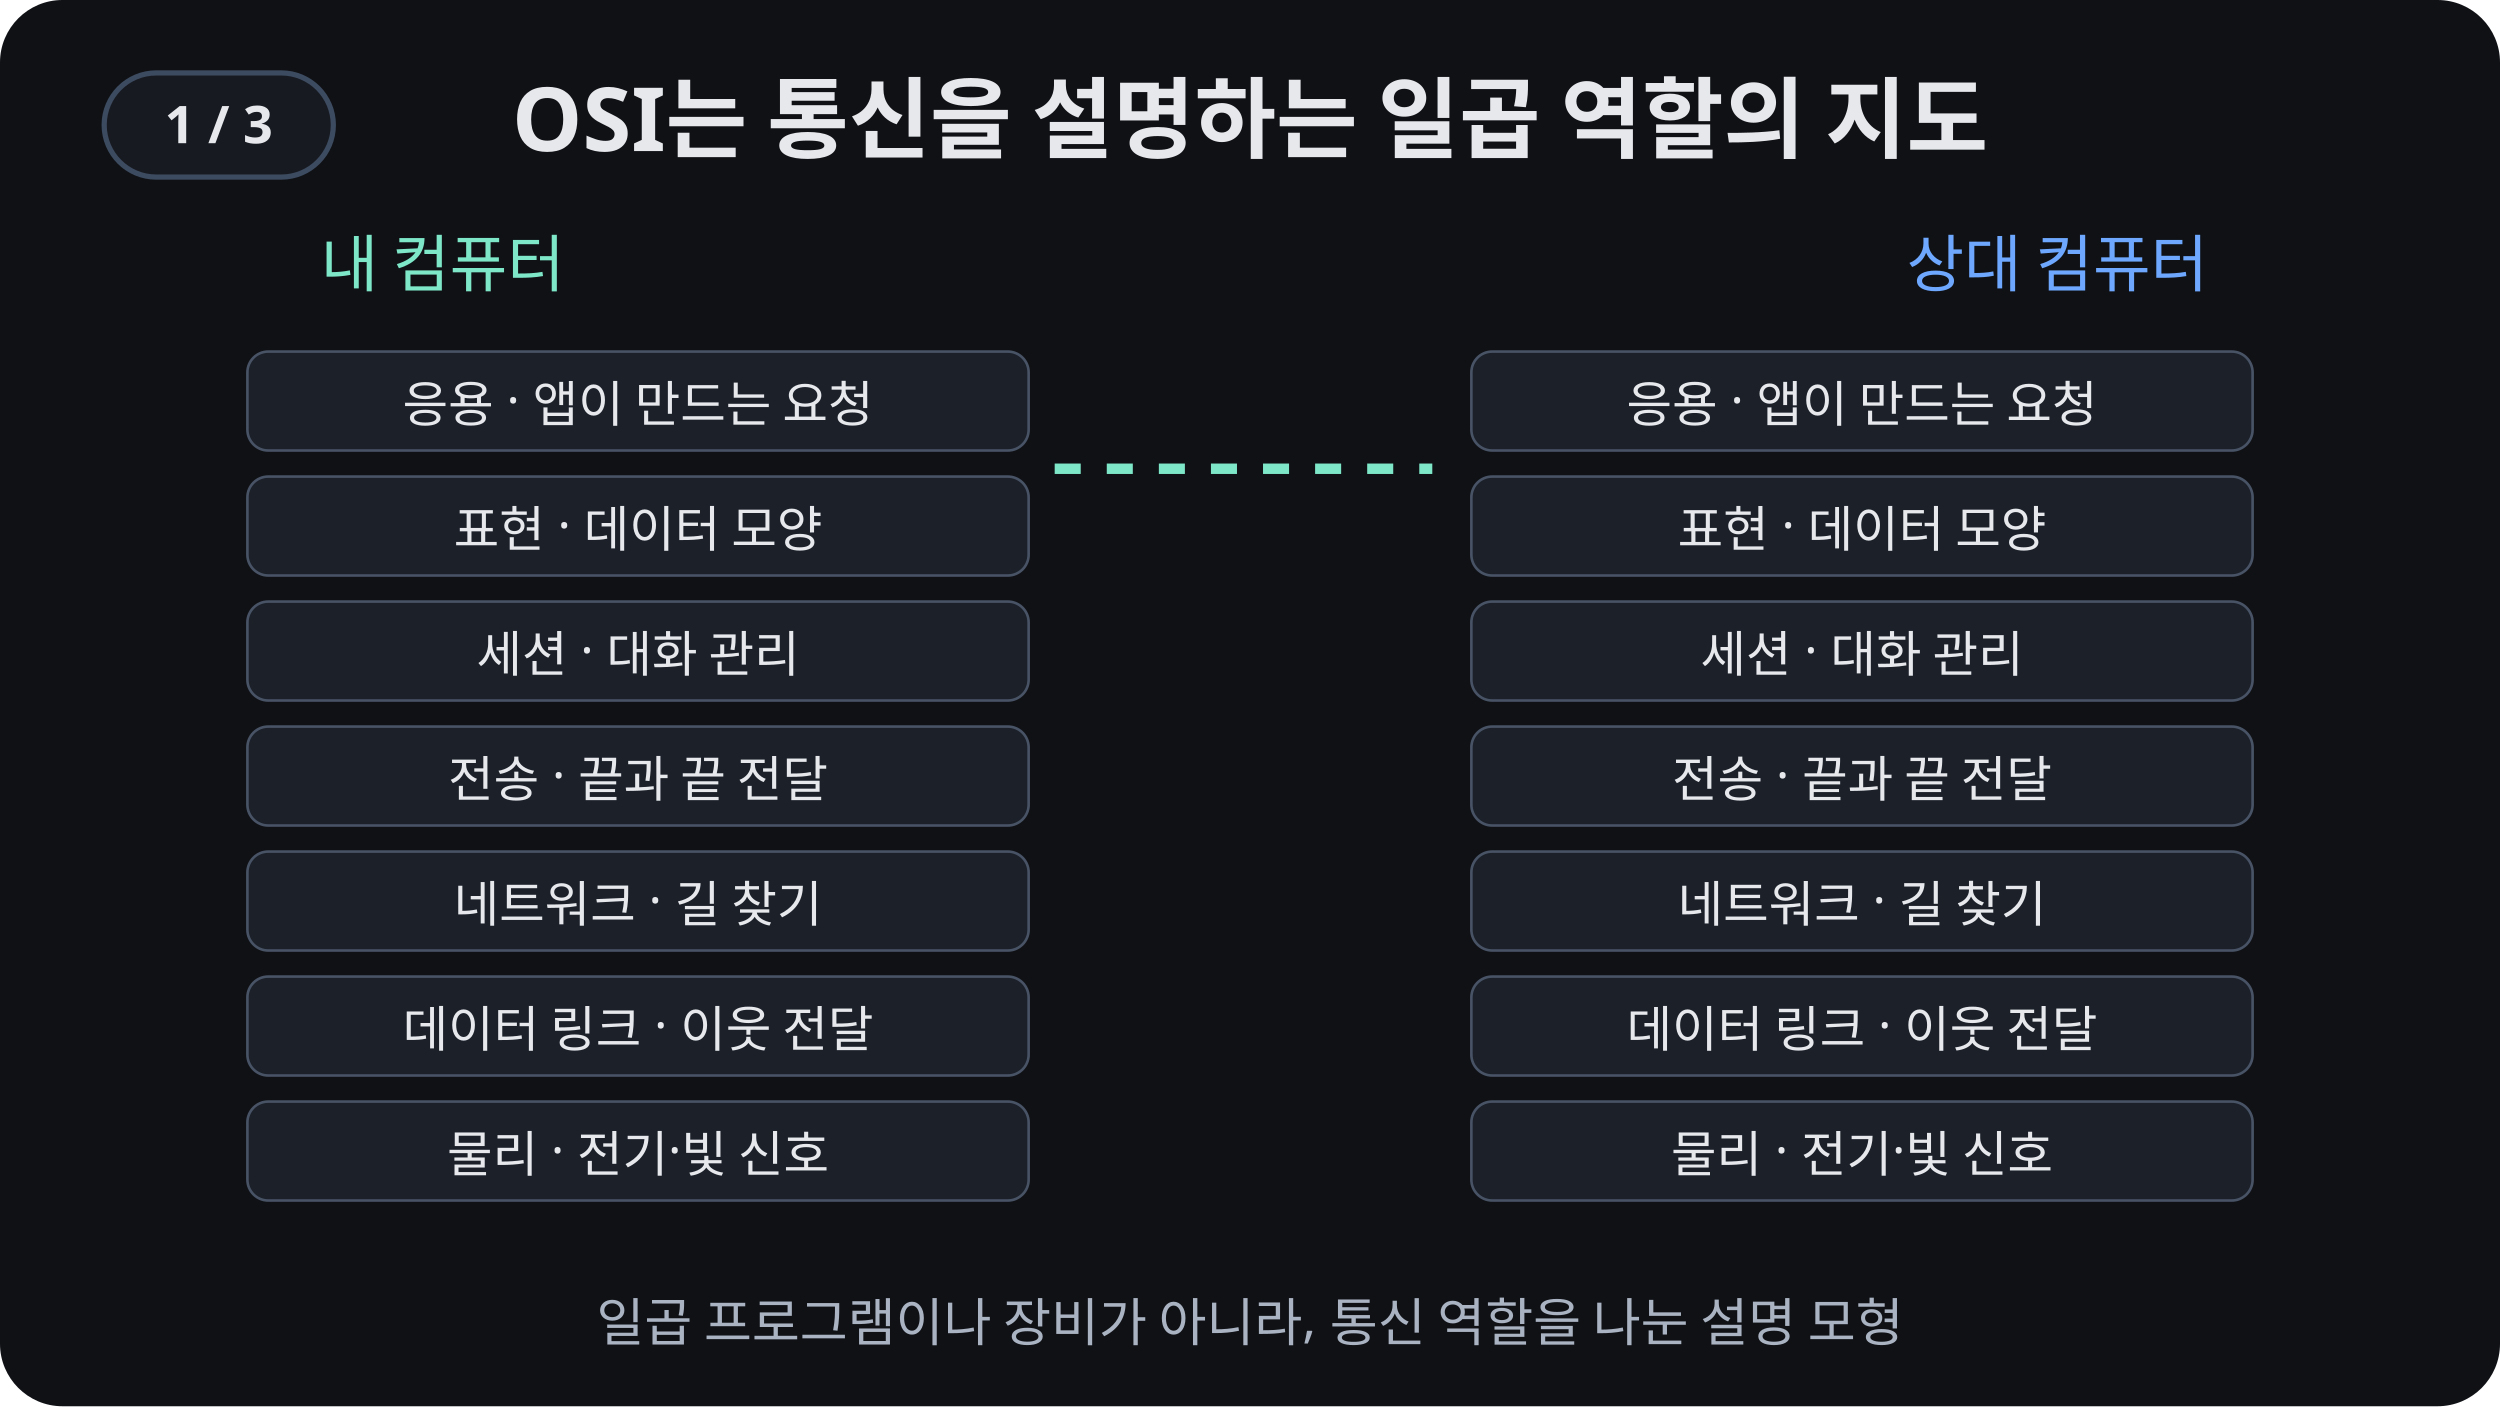
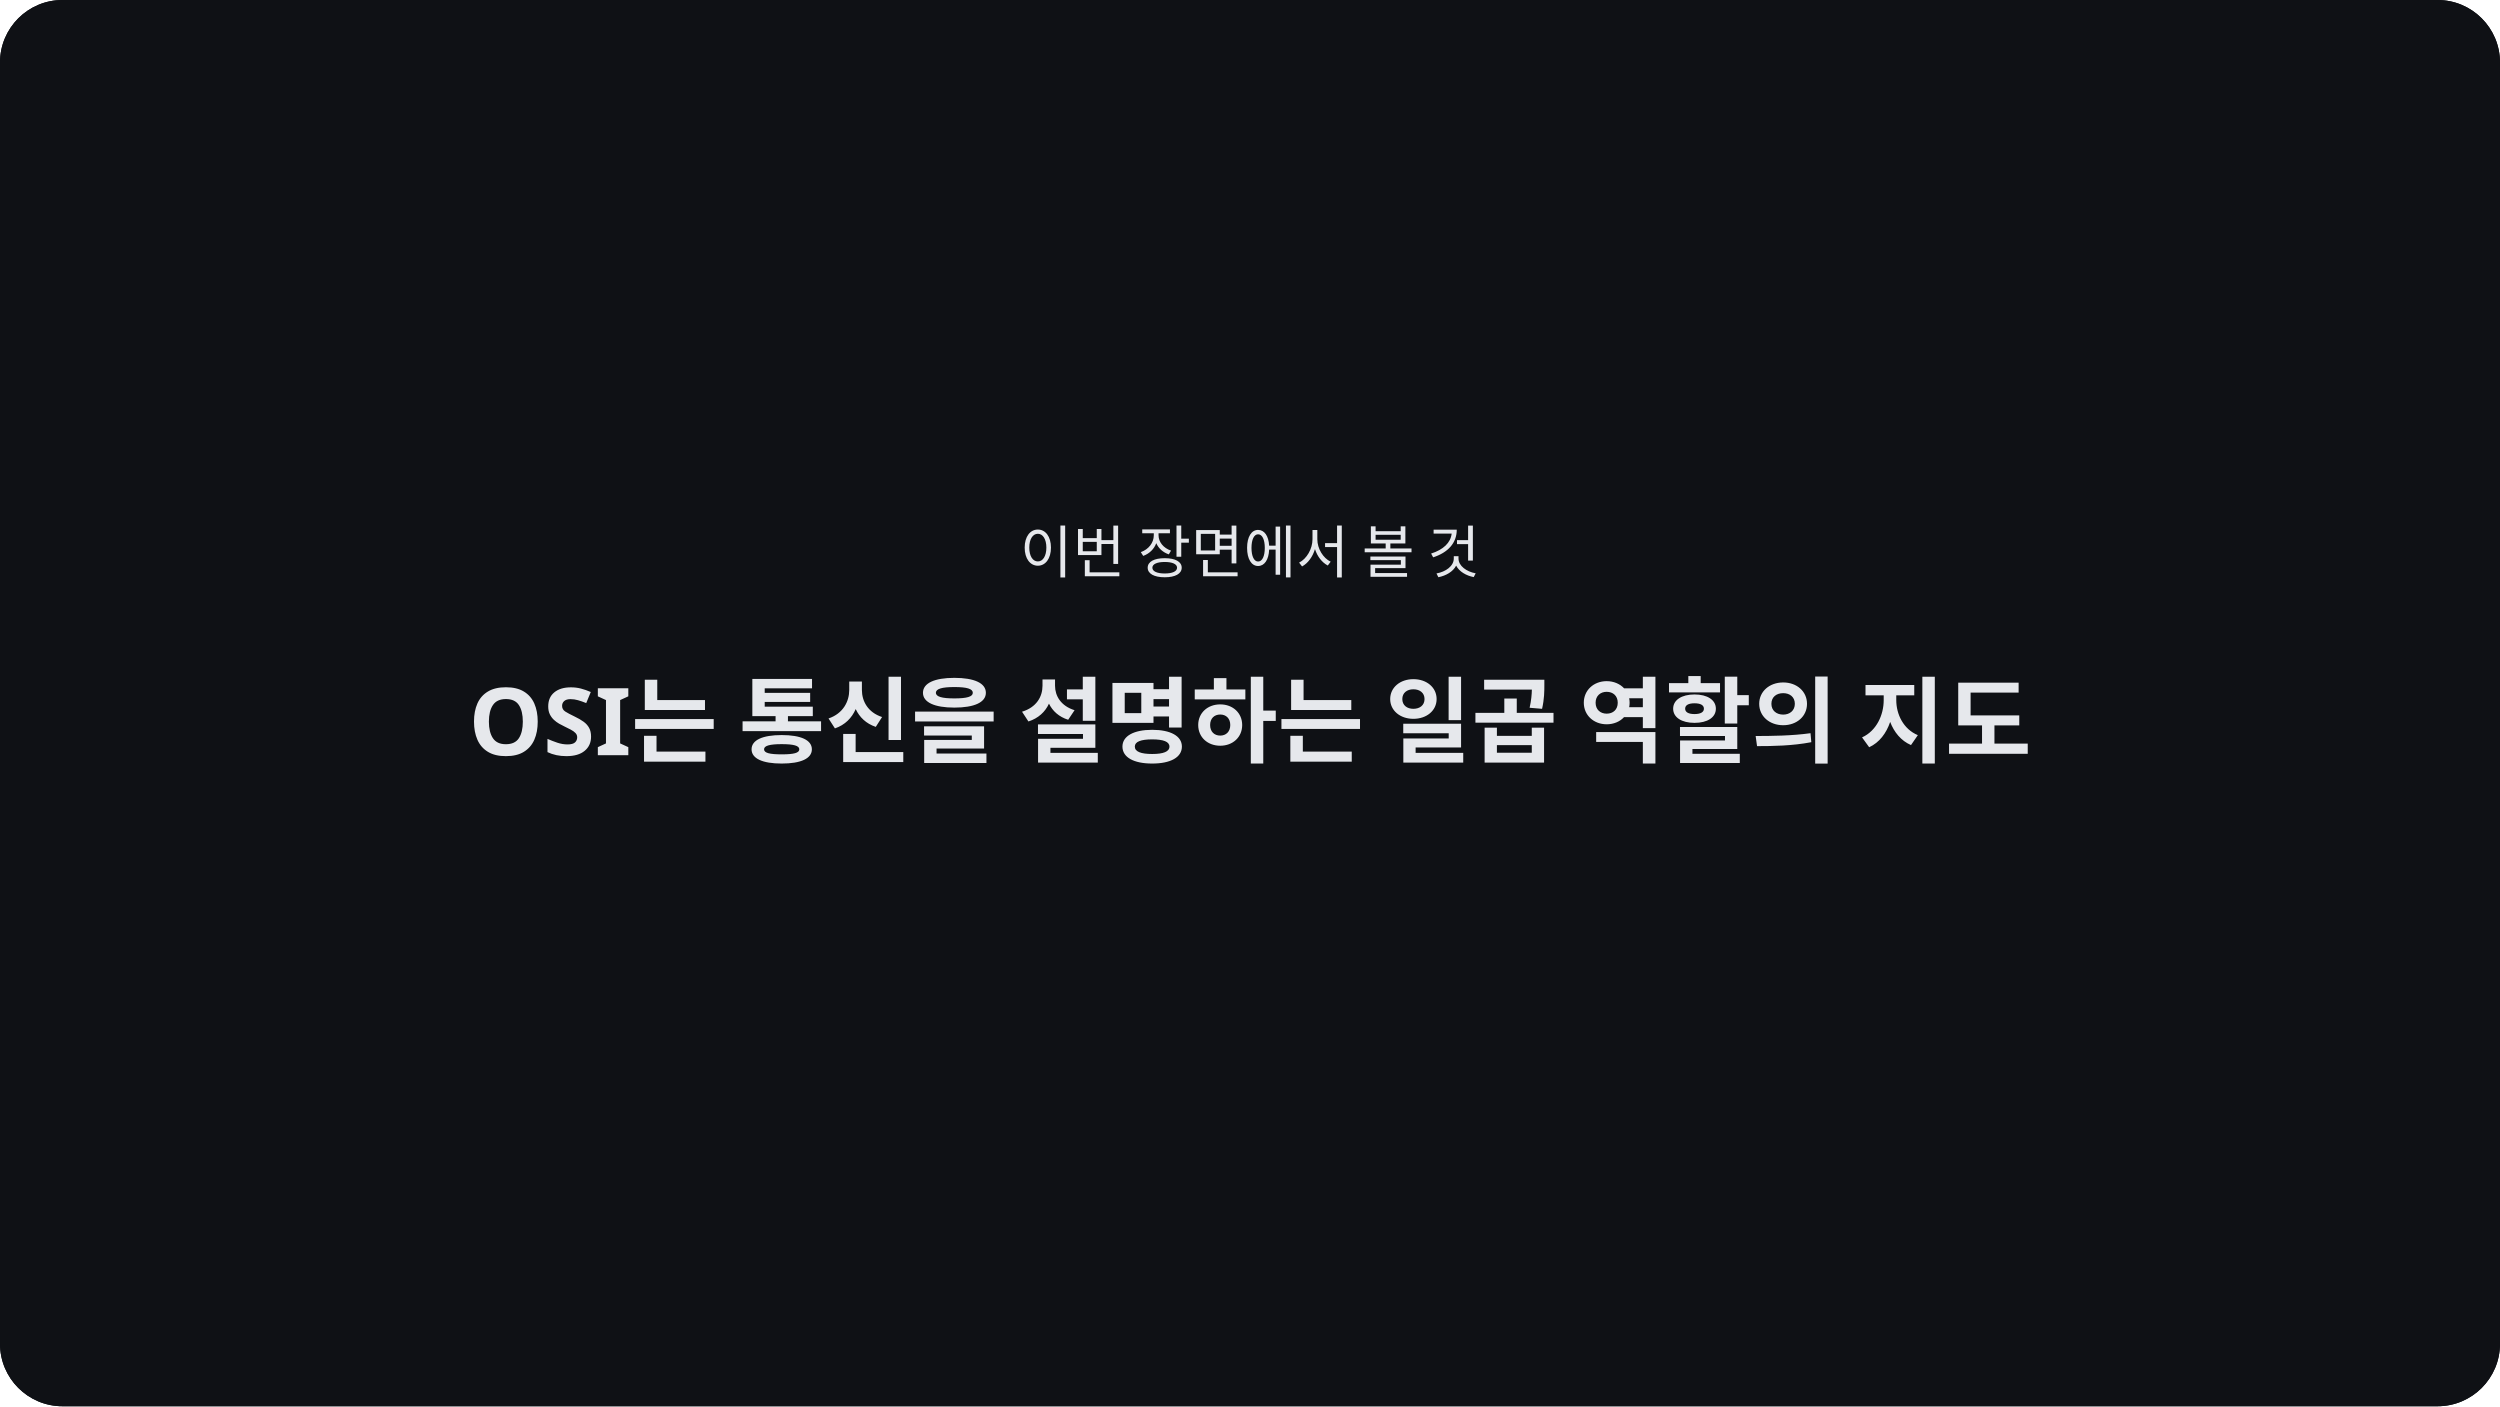
<svg xmlns="http://www.w3.org/2000/svg" viewBox="0 0 960 540" role="img" aria-labelledby="title desc">
  <rect width="960" height="540" rx="24" fill="#0f1115" />
  <g aria-label="재생 단계">
    <rect x="40" y="28" width="88" height="40" rx="20" fill="#171a21" stroke="#3d4b60" stroke-width="2" />
-     <text x="84" y="55" text-anchor="middle" font-size="20" font-weight="700" fill="#e6e8ec" opacity="1">1 / 3<animate attributeName="opacity" values="1;0;0;0" keyTimes="0;0.333;0.667;1" calcMode="discrete" dur="16s" repeatCount="indefinite" />
+     <text x="84" y="55" text-anchor="middle" font-size="20" font-weight="700" fill="#e6e8ec" opacity="1">1 / 3<animate attributeName="opacity" values="1;1;0;0;0" keyTimes="0;0.111;0.407;0.704;1" calcMode="discrete" dur="18s" repeatCount="indefinite" />
    </text>
-     <text x="84" y="55" text-anchor="middle" font-size="20" font-weight="700" fill="#e6e8ec" opacity="0">2 / 3<animate attributeName="opacity" values="0;1;0;0" keyTimes="0;0.333;0.667;1" calcMode="discrete" dur="16s" repeatCount="indefinite" />
+     <text x="84" y="55" text-anchor="middle" font-size="20" font-weight="700" fill="#e6e8ec" opacity="0">2 / 3<animate attributeName="opacity" values="0;0;1;0;0" keyTimes="0;0.111;0.407;0.704;1" calcMode="discrete" dur="18s" repeatCount="indefinite" />
    </text>
-     <text x="84" y="55" text-anchor="middle" font-size="20" font-weight="700" fill="#e6e8ec" opacity="0">3 / 3<animate attributeName="opacity" values="0;0;1;0" keyTimes="0;0.333;0.667;1" calcMode="discrete" dur="16s" repeatCount="indefinite" />
+     <text x="84" y="55" text-anchor="middle" font-size="20" font-weight="700" fill="#e6e8ec" opacity="0">3 / 3<animate attributeName="opacity" values="0;0;0;1;0" keyTimes="0;0.111;0.407;0.704;1" calcMode="discrete" dur="18s" repeatCount="indefinite" />
    </text>
  </g>
  <style>text{font-family:system-ui,sans-serif;fill:#e6e8ec} .muted{fill:#aab3c2} .teal{fill:#7ee7c7} .blue{fill:#6ea8fe} .amber{fill:#ffb454} .box{fill:#1b2029;stroke:#485366;stroke-width:2}</style>
  <text x="480" y="58" text-anchor="middle" font-size="34" font-weight="700">OSI는 통신을 설명하는 일곱 역할의 지도</text>
  <text x="170" y="110" text-anchor="middle" class="teal" font-size="24">내 컴퓨터</text>
  <text x="790" y="110" text-anchor="middle" class="blue" font-size="24">상대 컴퓨터</text>
  <rect x="95" y="135" width="300" height="38" rx="8" fill="#1b2029" stroke="#485366" />
  <text x="245" y="162" text-anchor="middle" font-size="19">응용 · 앱이 만드는 요청</text>
  <rect x="565" y="135" width="300" height="38" rx="8" fill="#1b2029" stroke="#485366" />
  <text x="715" y="162" text-anchor="middle" font-size="19">응용 · 앱이 만드는 요청</text>
  <rect x="95" y="183" width="300" height="38" rx="8" fill="#1b2029" stroke="#485366" />
  <text x="245" y="210" text-anchor="middle" font-size="19">표현 · 데이터 모양</text>
  <rect x="565" y="183" width="300" height="38" rx="8" fill="#1b2029" stroke="#485366" />
  <text x="715" y="210" text-anchor="middle" font-size="19">표현 · 데이터 모양</text>
  <rect x="95" y="231" width="300" height="38" rx="8" fill="#1b2029" stroke="#485366" />
  <text x="245" y="258" text-anchor="middle" font-size="19">세션 · 대화 관리</text>
  <rect x="565" y="231" width="300" height="38" rx="8" fill="#1b2029" stroke="#485366" />
  <text x="715" y="258" text-anchor="middle" font-size="19">세션 · 대화 관리</text>
  <rect x="95" y="279" width="300" height="38" rx="8" fill="#1b2029" stroke="#485366" />
  <text x="245" y="306" text-anchor="middle" font-size="19">전송 · 끝과 끝 전달</text>
  <rect x="565" y="279" width="300" height="38" rx="8" fill="#1b2029" stroke="#485366" />
  <text x="715" y="306" text-anchor="middle" font-size="19">전송 · 끝과 끝 전달</text>
  <rect x="95" y="327" width="300" height="38" rx="8" fill="#1b2029" stroke="#485366" />
  <text x="245" y="354" text-anchor="middle" font-size="19">네트워크 · 길 찾기</text>
  <rect x="565" y="327" width="300" height="38" rx="8" fill="#1b2029" stroke="#485366" />
  <text x="715" y="354" text-anchor="middle" font-size="19">네트워크 · 길 찾기</text>
  <rect x="95" y="375" width="300" height="38" rx="8" fill="#1b2029" stroke="#485366" />
  <text x="245" y="402" text-anchor="middle" font-size="19">데이터 링크 · 이웃 전달</text>
  <rect x="565" y="375" width="300" height="38" rx="8" fill="#1b2029" stroke="#485366" />
  <text x="715" y="402" text-anchor="middle" font-size="19">데이터 링크 · 이웃 전달</text>
  <rect x="95" y="423" width="300" height="38" rx="8" fill="#1b2029" stroke="#485366" />
  <text x="245" y="450" text-anchor="middle" font-size="19">물리 · 전기·빛 신호</text>
  <rect x="565" y="423" width="300" height="38" rx="8" fill="#1b2029" stroke="#485366" />
  <text x="715" y="450" text-anchor="middle" font-size="19">물리 · 전기·빛 신호</text>
  <path d="M405 180h145" stroke="#7ee7c7" stroke-width="4" stroke-dasharray="10 10">
-     <animate attributeName="stroke-dashoffset" values="0;-40" dur="16s" repeatCount="indefinite" />
+     <animate attributeName="stroke-dashoffset" keyTimes="0;0.111;1" values="0;0;-40" dur="18s" repeatCount="indefinite" />
  </path>
  <text x="480" y="515" text-anchor="middle" class="muted" font-size="20">일곱 프로그램이나 장비가 아니라, 통신 역할을 나눈 설명 모형</text>
+   <g id="intro">
+     <rect width="960" height="540" rx="24" fill="#0f1115" />
+     <text x="480" y="220" text-anchor="middle" font-size="22" fill="#7ee7c7">이번 장면에서 볼 것</text>
+     <text x="480" y="290" text-anchor="middle" font-size="36" font-weight="700" fill="#e6e8ec">OSI는 통신을 설명하는 일곱 역할의 지도</text>
+     <animate attributeName="opacity" values="1;0" keyTimes="0;0.111" calcMode="discrete" dur="18s" repeatCount="indefinite" />
+   </g>
</svg>
